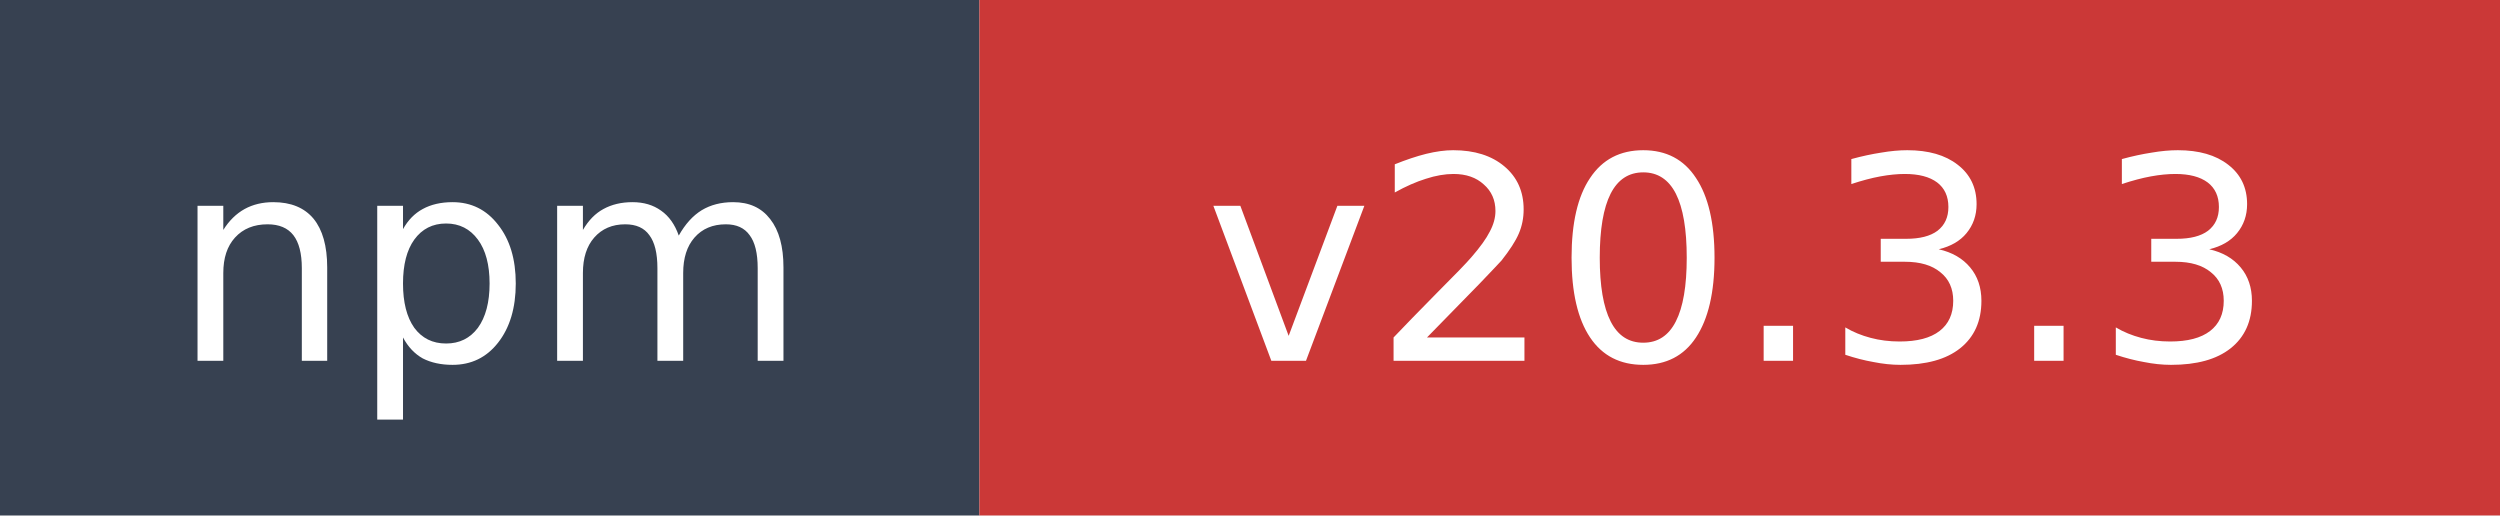
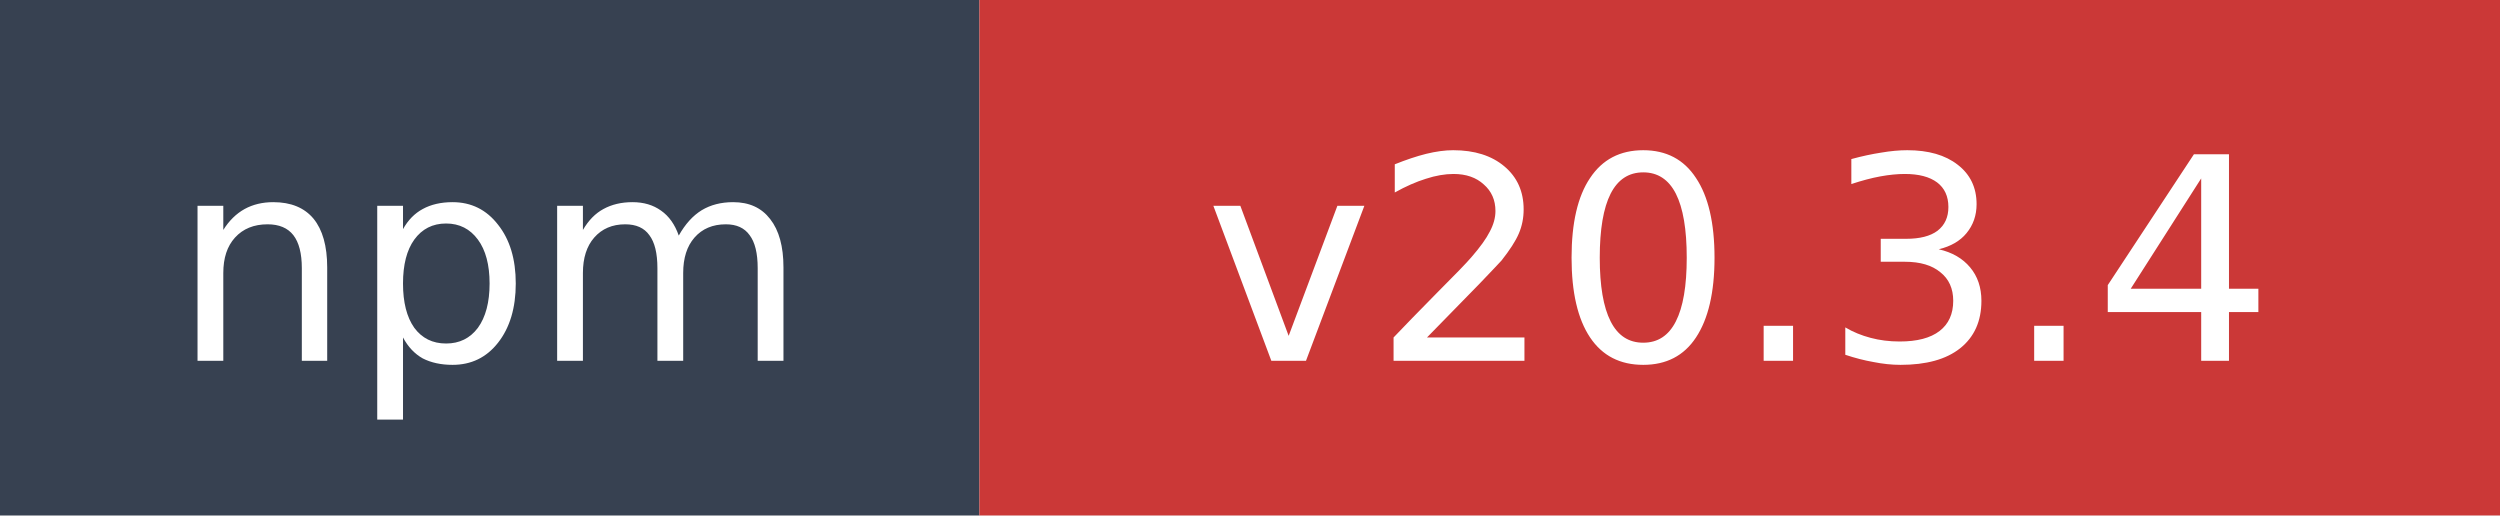
- <svg xmlns="http://www.w3.org/2000/svg" width="97" height="20" role="img" aria-label="npm: v20.3.3">
+ <svg xmlns="http://www.w3.org/2000/svg" width="97" height="20" role="img" aria-label="npm: v20.3.4">
  <rect width="38" height="20" fill="#374151" />
  <rect x="38" width="59" height="20" fill="#cb3837" />
  <text x="19" y="14" fill="#ffffff" font-family="Verdana,Geneva,DejaVu Sans,sans-serif" font-size="11" text-anchor="middle">npm</text>
-   <text x="67.5" y="14" fill="#ffffff" font-family="Verdana,Geneva,DejaVu Sans,sans-serif" font-size="11" text-anchor="middle">v20.3.3</text>
+   <text x="67.5" y="14" fill="#ffffff" font-family="Verdana,Geneva,DejaVu Sans,sans-serif" font-size="11" text-anchor="middle">v20.3.4</text>
</svg>
